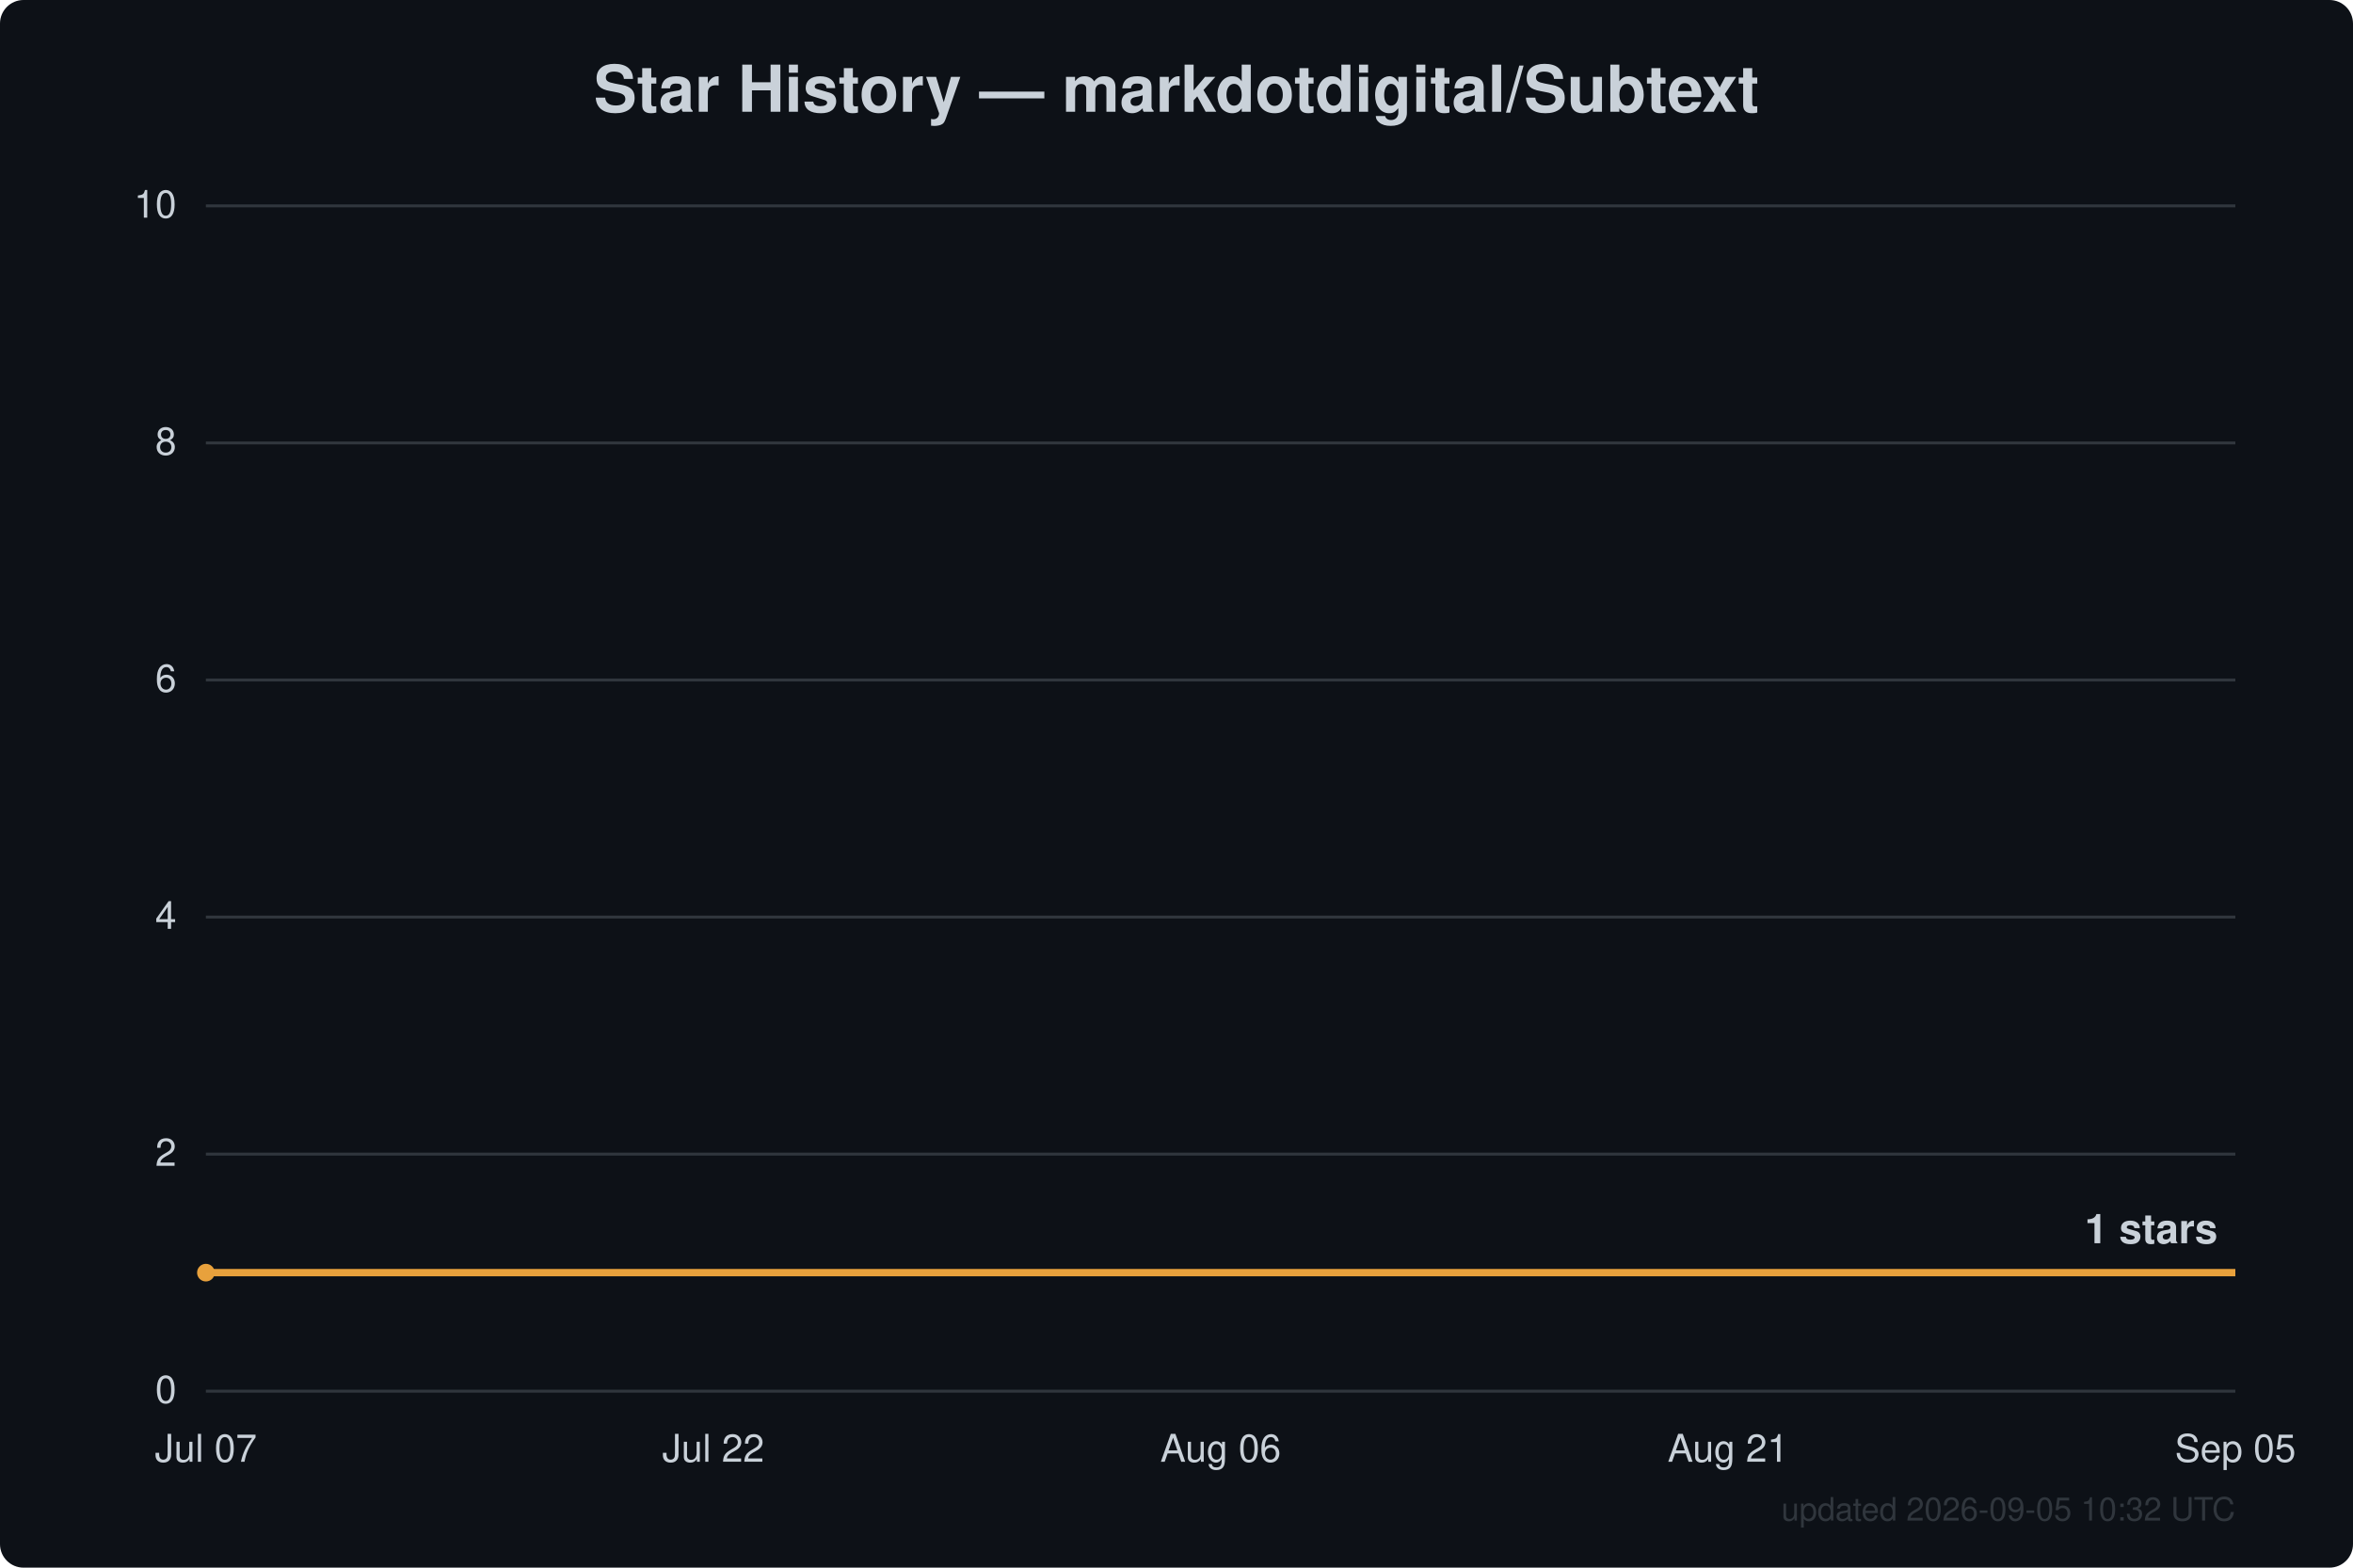
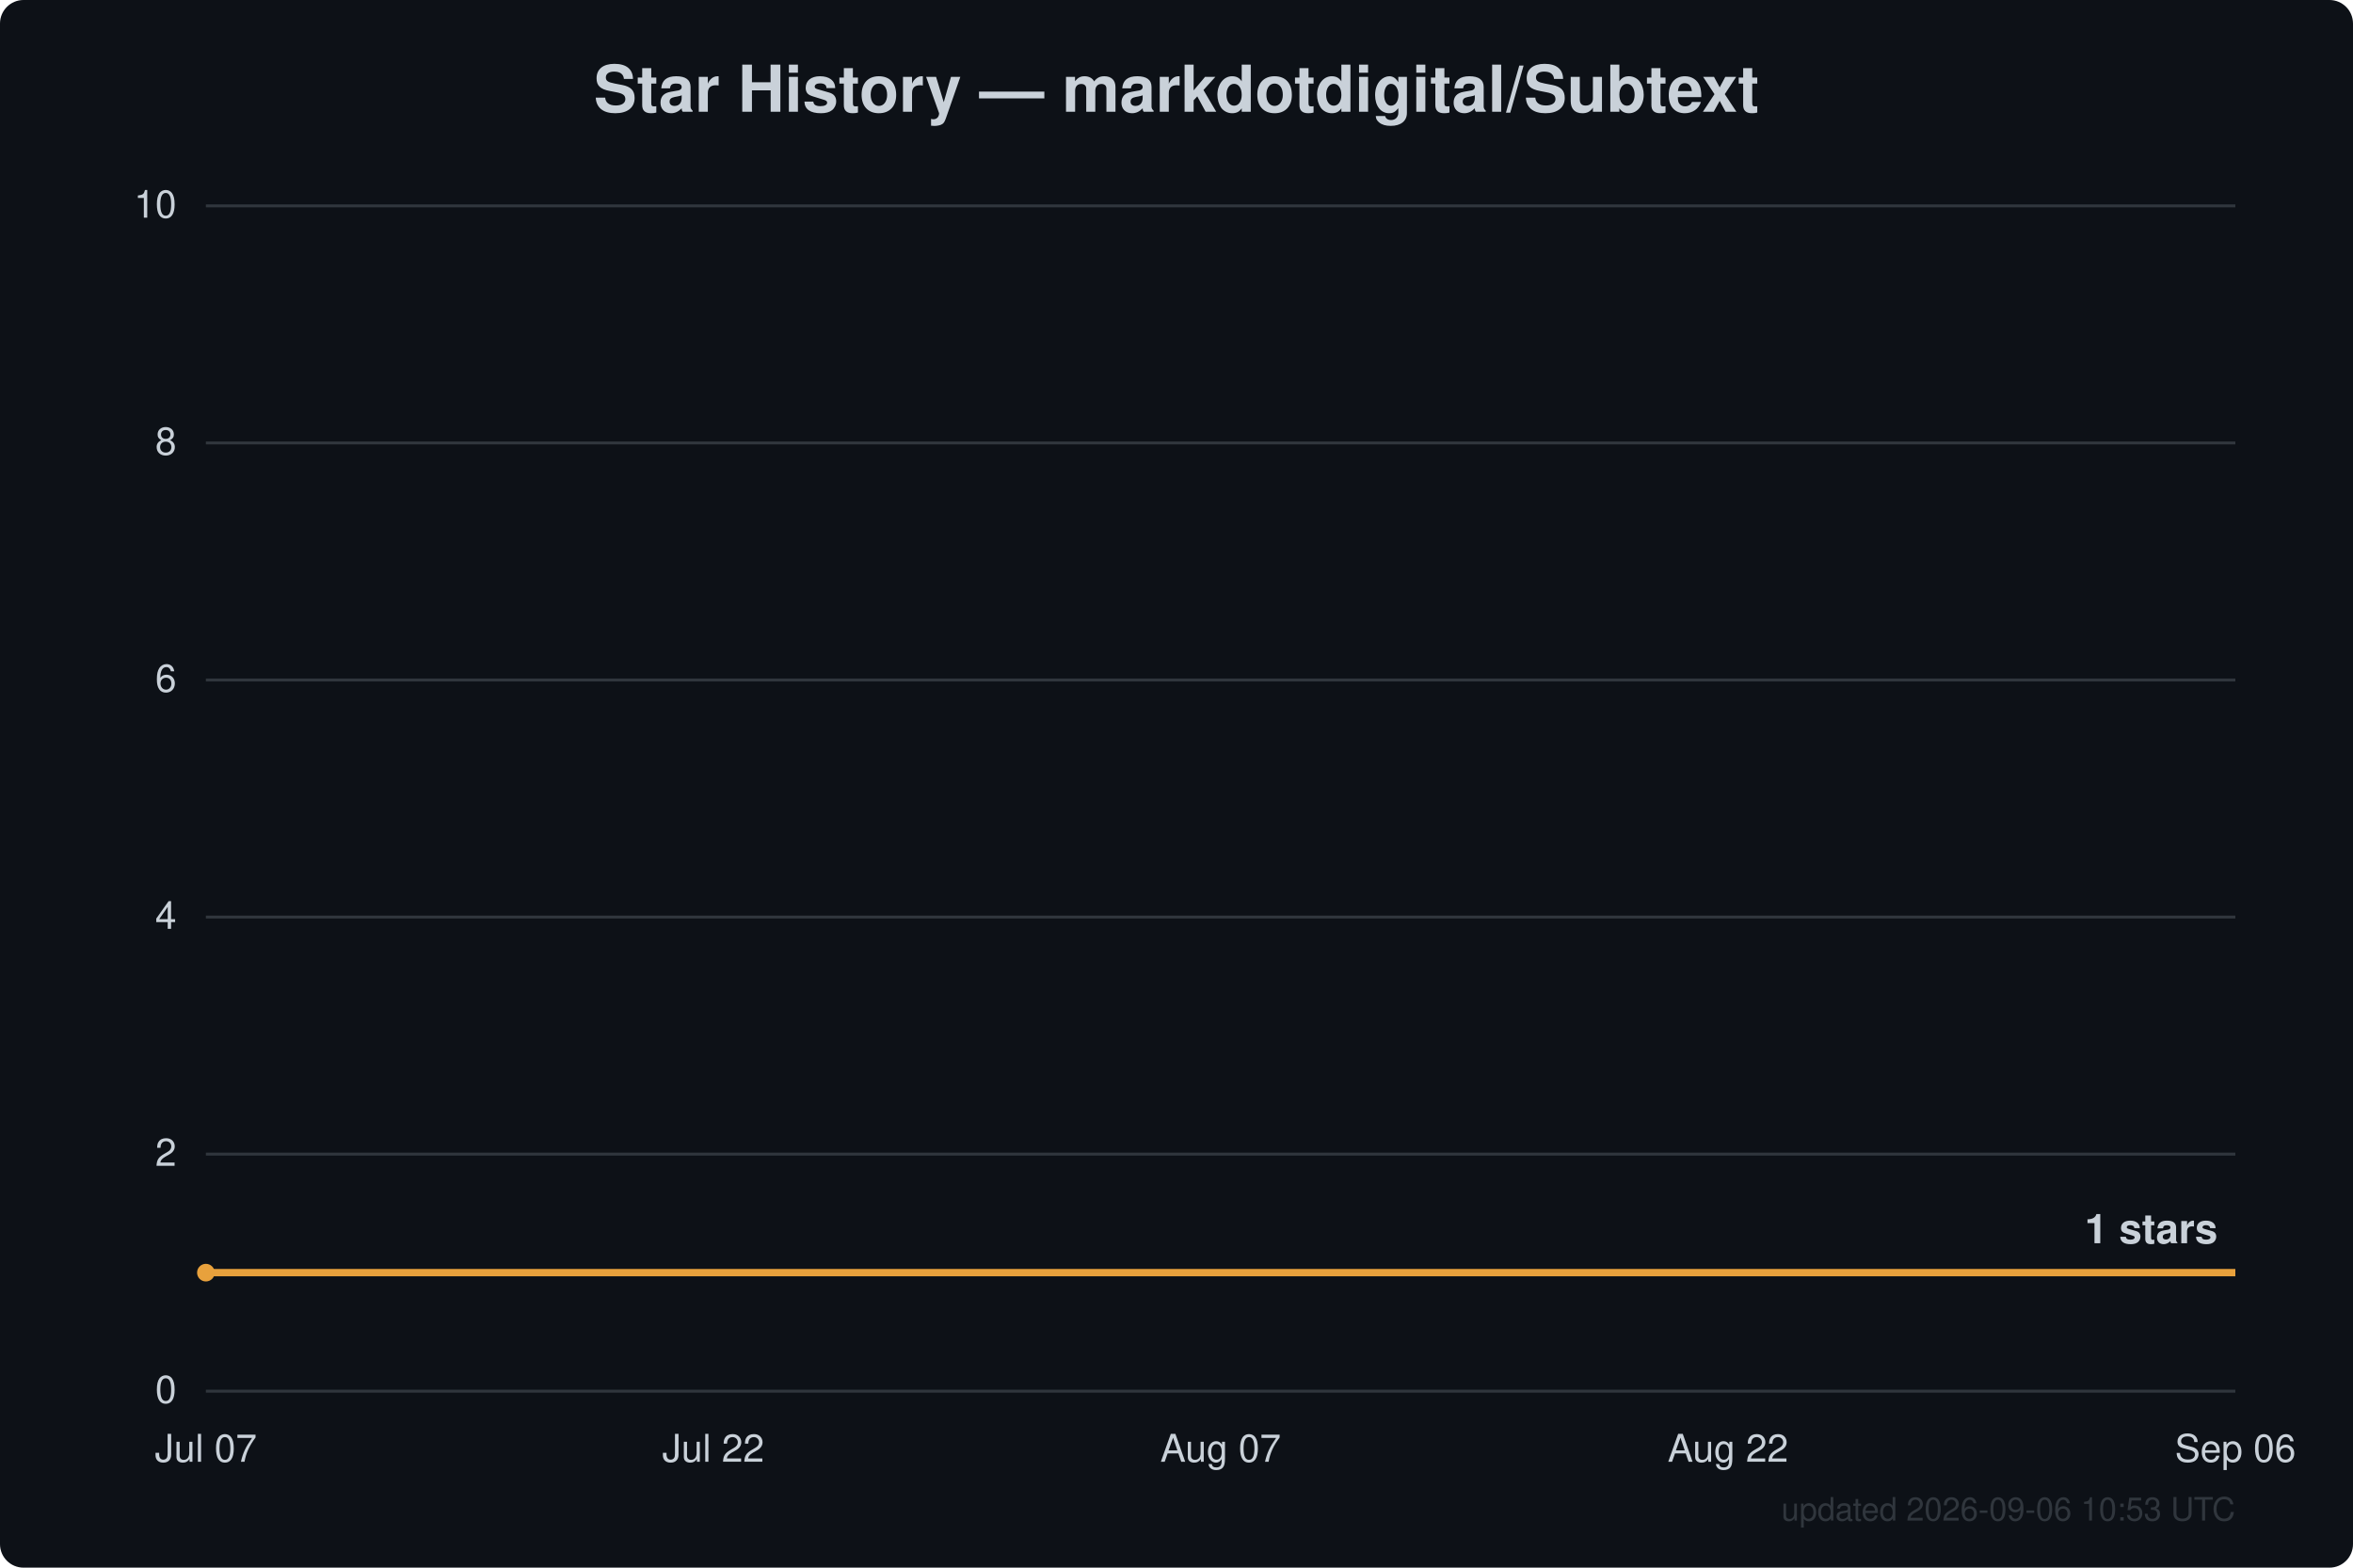
<svg xmlns="http://www.w3.org/2000/svg" width="800" height="533" viewBox="0 0 800 533" font-family="Segoe UI, Helvetica, Arial, sans-serif">
  <rect width="800" height="533" fill="#0d1117" rx="8" />
  <text x="400.0" y="38" text-anchor="middle" fill="#c9d1d9" font-size="22" font-weight="600">Star History — markdotdigital/Subtext</text>
  <line x1="70" y1="473.0" x2="760" y2="473.0" stroke="#30363d" stroke-width="1" />
  <text x="60" y="477.0" text-anchor="end" fill="#c9d1d9" font-size="13">0</text>
  <line x1="70" y1="392.4" x2="760" y2="392.4" stroke="#30363d" stroke-width="1" />
  <text x="60" y="396.4" text-anchor="end" fill="#c9d1d9" font-size="13">2</text>
  <line x1="70" y1="311.8" x2="760" y2="311.8" stroke="#30363d" stroke-width="1" />
  <text x="60" y="315.8" text-anchor="end" fill="#c9d1d9" font-size="13">4</text>
  <line x1="70" y1="231.2" x2="760" y2="231.2" stroke="#30363d" stroke-width="1" />
  <text x="60" y="235.2" text-anchor="end" fill="#c9d1d9" font-size="13">6</text>
  <line x1="70" y1="150.6" x2="760" y2="150.6" stroke="#30363d" stroke-width="1" />
  <text x="60" y="154.6" text-anchor="end" fill="#c9d1d9" font-size="13">8</text>
  <line x1="70" y1="70.0" x2="760" y2="70.0" stroke="#30363d" stroke-width="1" />
  <text x="60" y="74.0" text-anchor="end" fill="#c9d1d9" font-size="13">10</text>
  <text x="70.0" y="497" text-anchor="middle" fill="#c9d1d9" font-size="13">Jul 07</text>
  <text x="242.5" y="497" text-anchor="middle" fill="#c9d1d9" font-size="13">Jul 22</text>
-   <text x="415.0" y="497" text-anchor="middle" fill="#c9d1d9" font-size="13">Aug 06</text>
-   <text x="587.5" y="497" text-anchor="middle" fill="#c9d1d9" font-size="13">Aug 21</text>
-   <text x="760.0" y="497" text-anchor="middle" fill="#c9d1d9" font-size="13">Sep 05</text>
+   <text x="415.0" y="497" text-anchor="middle" fill="#c9d1d9" font-size="13">Aug 07</text>
+   <text x="587.5" y="497" text-anchor="middle" fill="#c9d1d9" font-size="13">Aug 22</text>
+   <text x="760.0" y="497" text-anchor="middle" fill="#c9d1d9" font-size="13">Sep 06</text>
  <path d="M70.0,432.7 L760.0,432.7" fill="none" stroke="#e8a13c" stroke-width="2.5" stroke-linejoin="round" />
  <circle cx="70.0" cy="432.7" r="3" fill="#e8a13c" />
  <text x="754.0" y="422.7" text-anchor="end" fill="#c9d1d9" font-size="14" font-weight="600">1 stars</text>
-   <text x="760" y="517" text-anchor="end" fill="#30363d" font-size="11">updated 2026-09-05 10:32 UTC</text>
+   <text x="760" y="517" text-anchor="end" fill="#30363d" font-size="11">updated 2026-09-06 10:53 UTC</text>
</svg>
